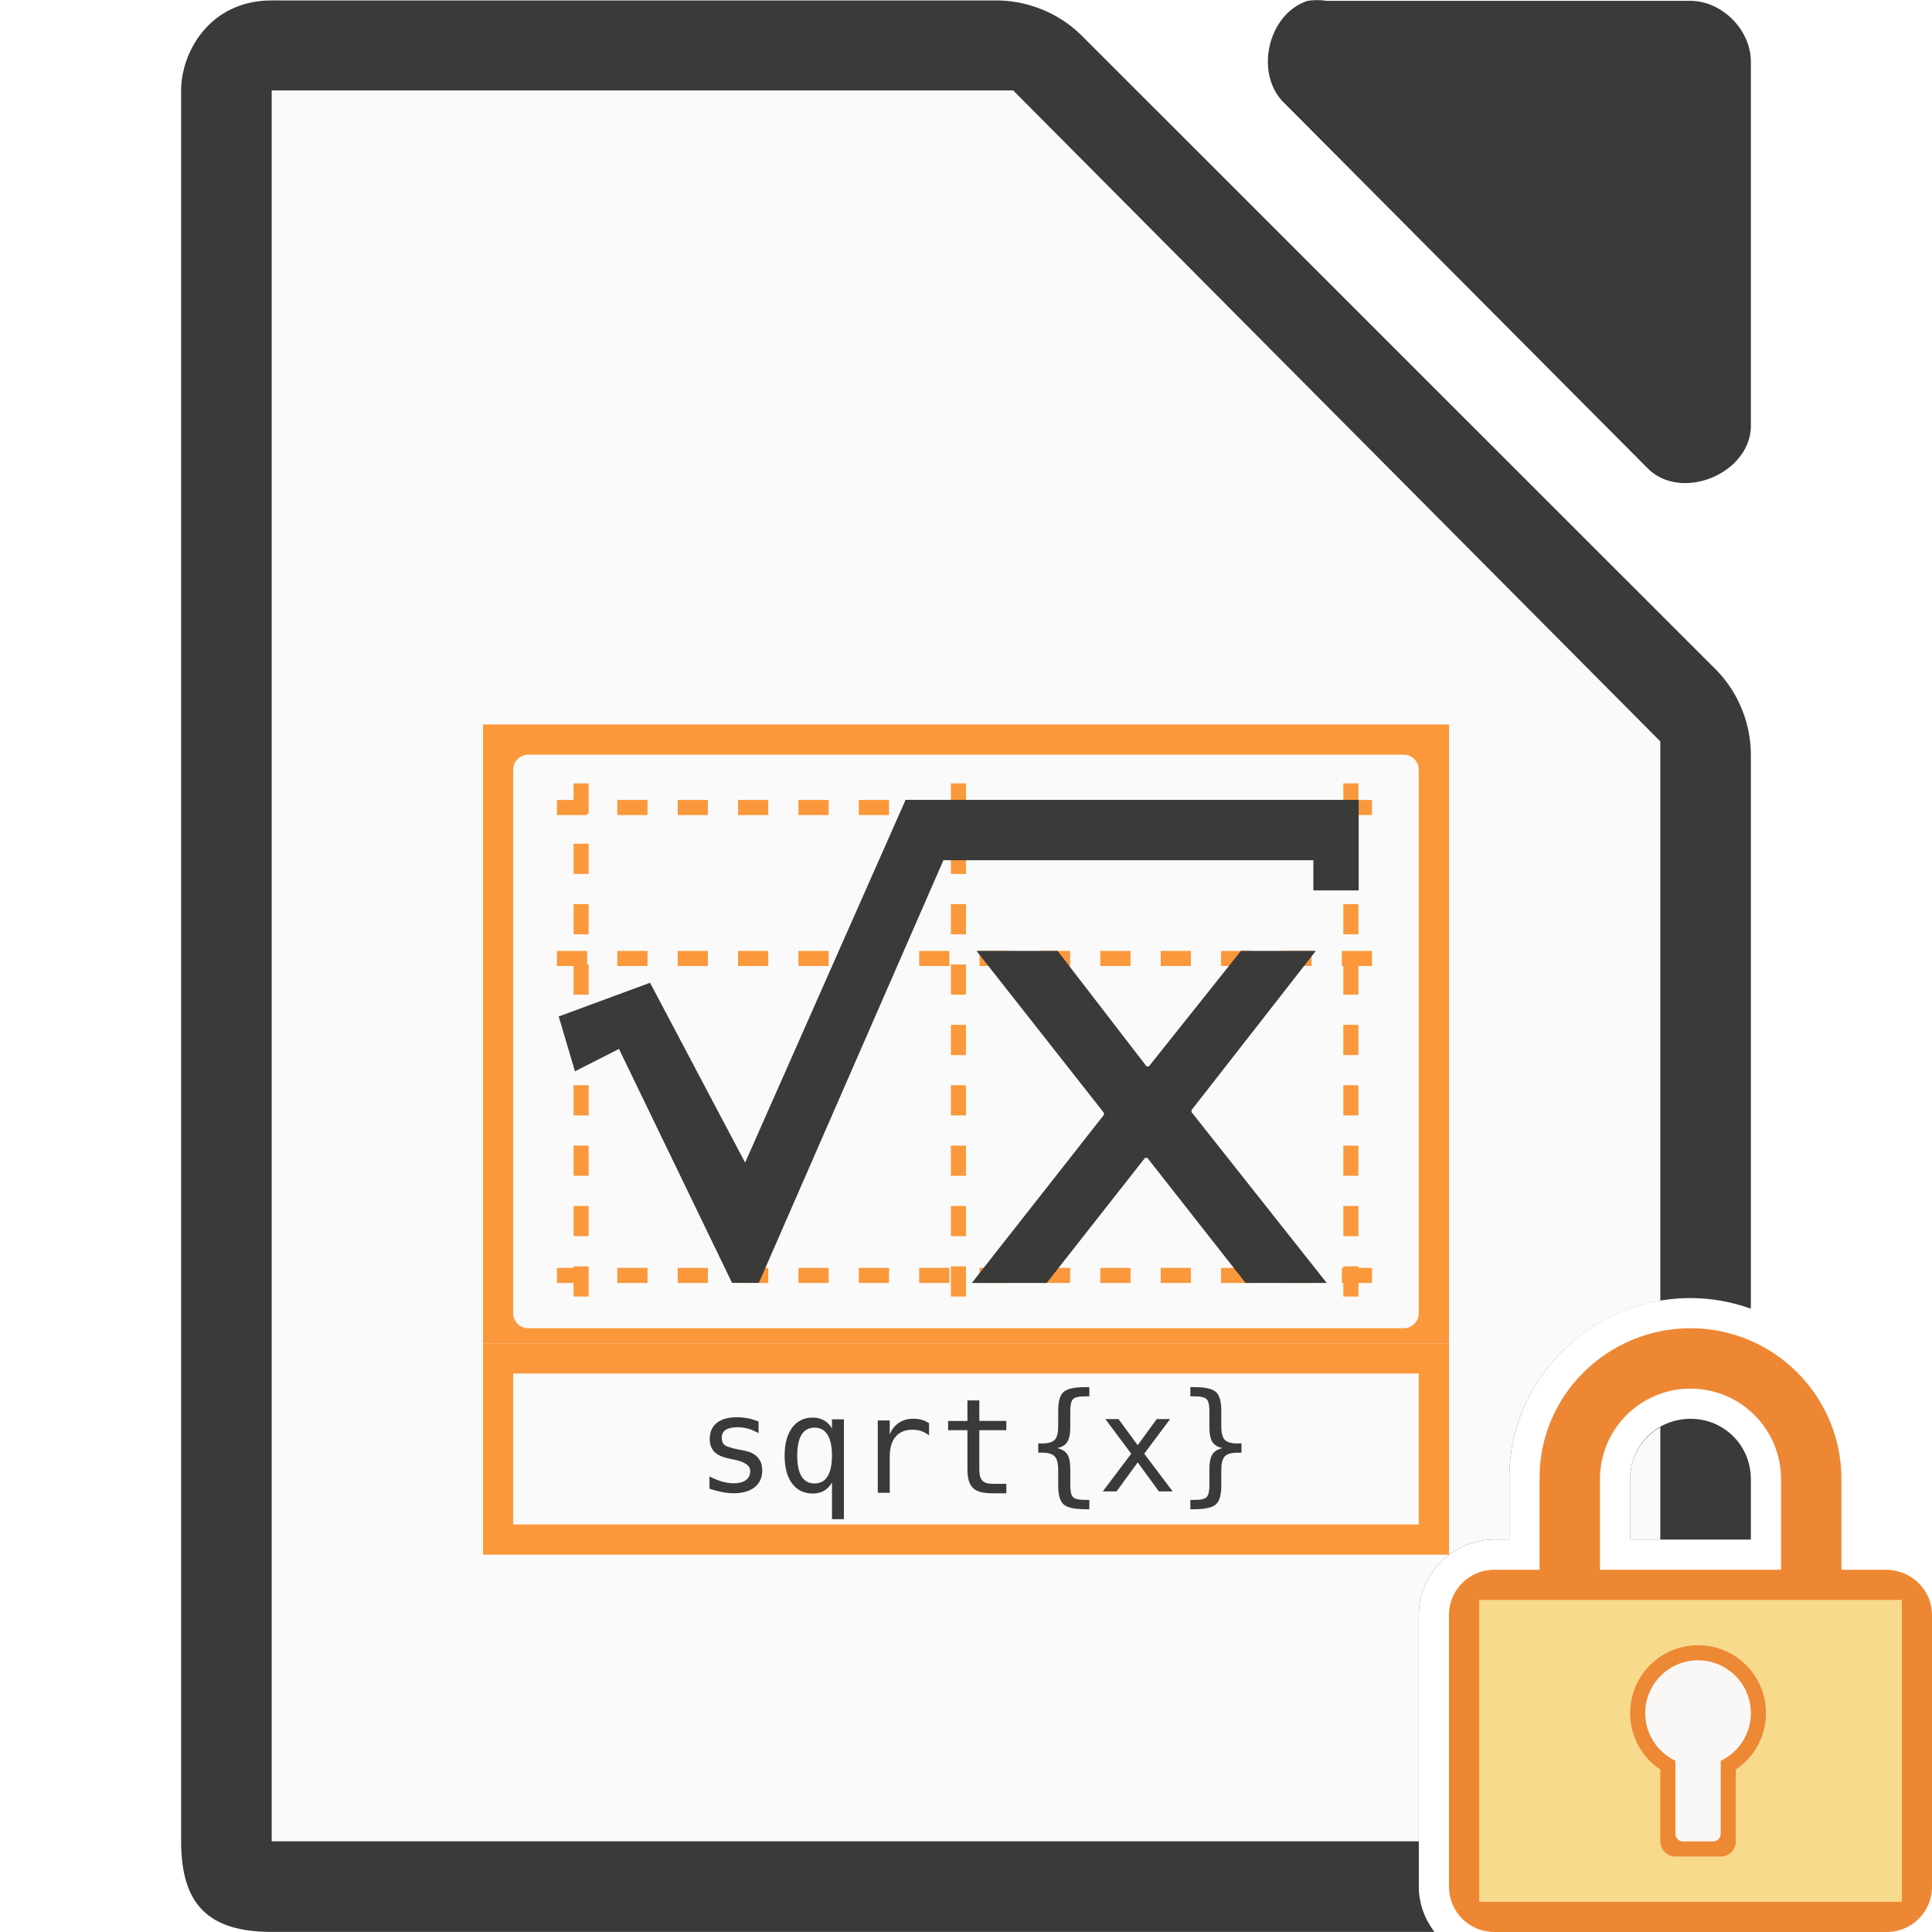
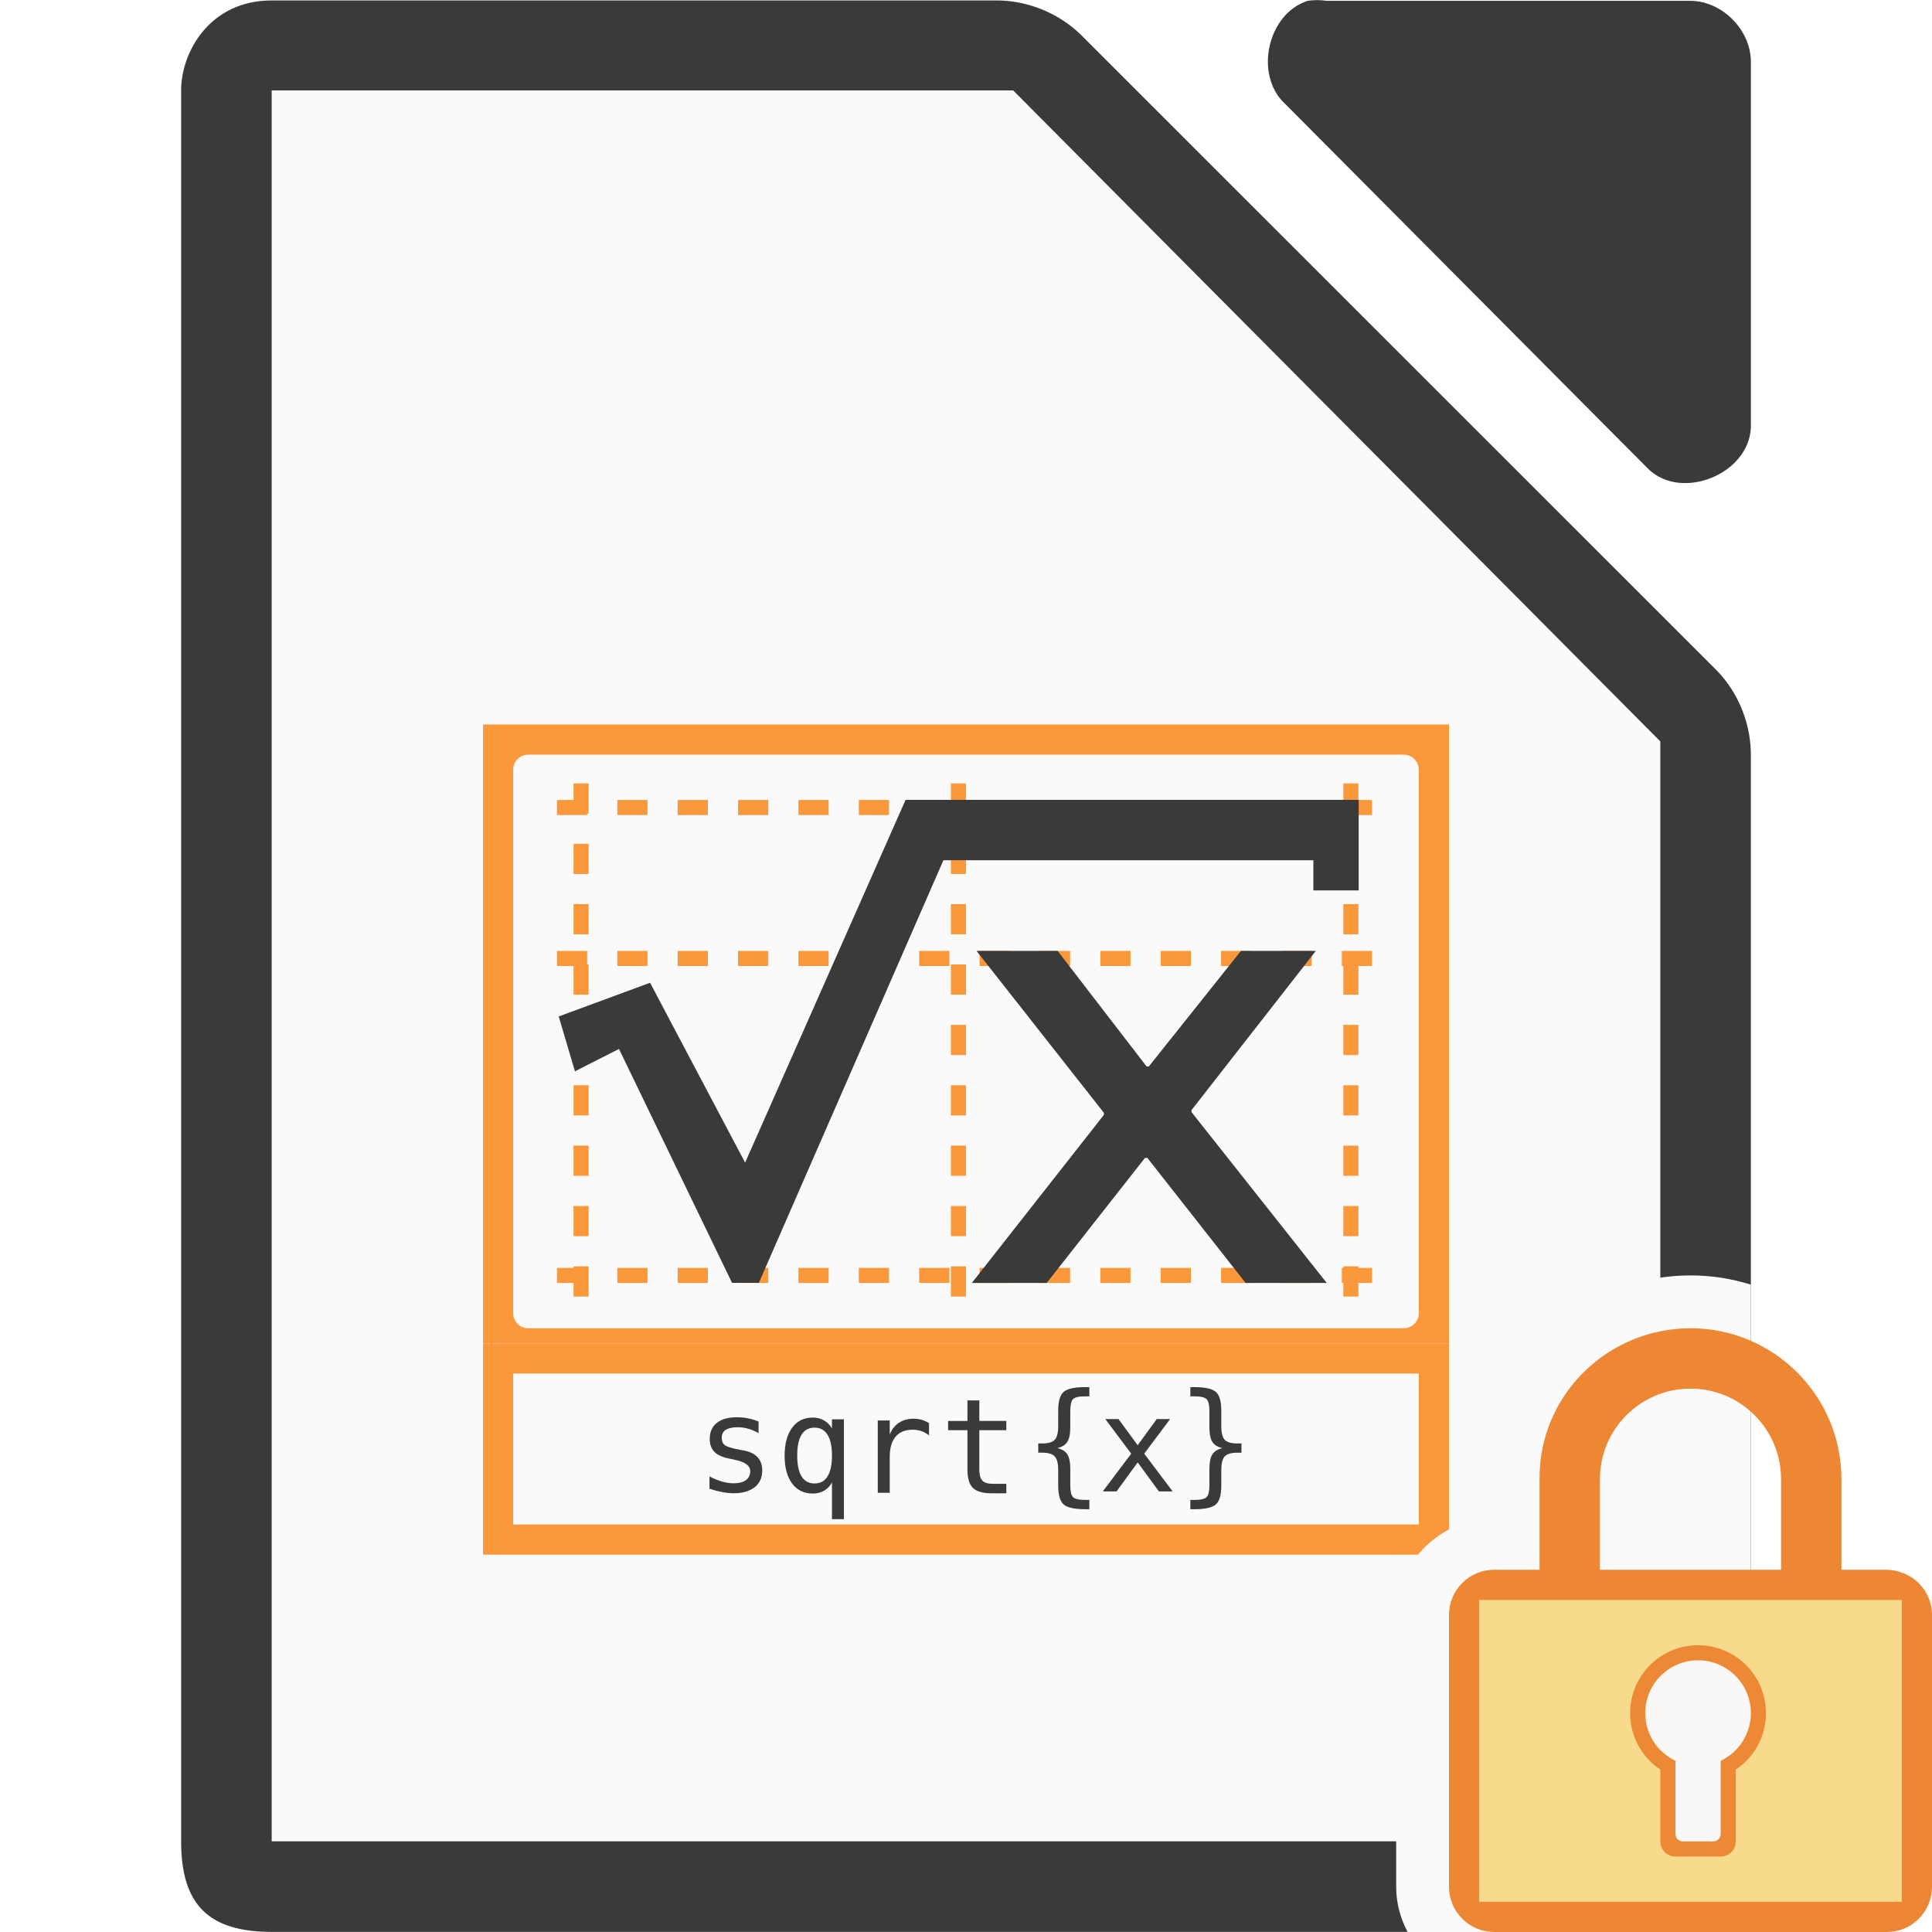
- <svg xmlns="http://www.w3.org/2000/svg" viewBox="0 0 128 128">
-   <path d="m18 .029c-4.152 0-6.018 3.485-6 5.998v115.969c0 4.188 1.811 5.998 6 5.998h77.035c-.639-.84-1.035-1.871-1.035-2.994v-18c0-2.735 2.265-5 5-5h1v-3.979c-.069-6.628 5.396-12.021 12-12.021 1.402 0 2.745.256 3.998.703v-36.527c.048-2.112-.78-4.23-2.25-5.748l-42.162-42.148c-1.518-1.469-3.638-2.299-5.75-2.25zm94 93.971c-2.233 0-4 1.767-4 4v4h7.998v-4.02c-.011-2.223-1.772-3.98-3.998-3.98z" fill="#3a3a38" />
-   <path d="m86.634.055c-2.663.853-3.559 4.906-1.506 6.812l24.095 24.221c2.226 2.122 6.66.306 6.777-2.775v-24.221c-0-2.114-1.913-4.037-4.016-4.037h-24.095c-.415-.064-.84-.064-1.255 0z" fill="#3a3a38" />
-   <path d="m18 5.992v2 112 2h2 74v-14.992c0-2.735 2.265-5 5-5h1v-3.979c-.062-5.944 4.331-10.881 10-11.84v-36.189-.875l-.625-.625-41.75-42-.5-.5h-.875-46.25zm92 88.553c-1.196.686-2 1.959-2 3.455v4h2z" fill="#fafafa" />
-   <path d="m32.001 89h64v14h-64z" fill="#fb983b" />
-   <path d="m32.001 48h64v41h-64z" fill="#fb983b" />
-   <rect fill="#fafafa" height="38" rx="1" width="60" x="33.999" y="50" />
-   <path d="m33.999 91h60v10h-60z" fill="#fafafa" />
-   <path d="m89.499 50.5v37m-51-37v37m25-37v37m-28-3h57m-57-21h57m-57-10h57" fill="#fb983b" stroke="#fb983b" stroke-dasharray="1 3" stroke-dashoffset="6.1" stroke-linecap="square" />
-   <g fill="#3a3a38">
-     <path d="m60 52.993h30.016v6h-3.002v-2h-24.51l-12.229 28h-1.776l-7.49-15.498-2.917 1.482-1.076-3.634 6.053-2.233 6.297 11.917 10.631-24.034" />
-     <path d="m87.176 63h-4.961l-6.098 7.651h-.155l-5.891-7.651h-5.374l8.439 10.727v.136l-8.749 11.136h4.961l6.511-8.287h.155l6.511 8.287h5.374l-8.956-11.318v-.136z" />
-     <path d="m50.257 94.183v.77c-.225-.131-.452-.23-.681-.295-.228-.066-.461-.099-.698-.099-.357 0-.623.059-.8.175-.174.114-.261.29-.261.526 0 .214.066.374.197.479.131.106.458.208.98.308l.317.06c.391.074.686.223.886.445.203.223.304.512.304.869 0 .474-.168.845-.505 1.113-.337.265-.805.398-1.404.398-.237 0-.485-.026-.745-.077-.26-.049-.541-.123-.843-.223v-.813c.294.151.575.265.843.342.268.074.522.111.762.111.348 0 .618-.07.809-.21.191-.143.287-.341.287-.595 0-.365-.35-.618-1.049-.758l-.034-.01-.295-.06c-.454-.089-.785-.237-.993-.445-.208-.211-.313-.498-.313-.86 0-.459.156-.813.467-1.061.311-.251.755-.377 1.331-.377.257 0 .504.024.74.073.237.046.469.116.698.21" />
-     <path d="m52.818 96.434c0 .611.096 1.071.287 1.382.194.311.481.467.86.467.38 0 .666-.155.86-.467.197-.314.295-.775.295-1.382 0-.608-.098-1.067-.295-1.378-.194-.314-.481-.471-.86-.471-.38 0-.666.155-.86.467-.191.311-.287.772-.287 1.383m2.303 1.78c-.128.237-.302.419-.522.548-.217.126-.469.188-.758.188-.574 0-1.027-.221-1.361-.663-.331-.445-.497-1.057-.497-1.836 0-.793.166-1.414.497-1.862.331-.448.785-.672 1.361-.672.285 0 .536.063.753.188.22.123.395.302.526.539v-.612h.792v6.617h-.792z" />
-     <path d="m61.551 95.099c-.168-.131-.34-.227-.514-.287-.174-.06-.365-.09-.574-.09-.491 0-.866.154-1.126.462-.26.308-.39.753-.39 1.335v2.384h-.792v-4.794h.792v.937c.131-.34.332-.599.604-.779.274-.183.598-.274.972-.274.194 0 .375.024.544.073.168.049.33.124.484.227v.805" />
-     <path d="m64.883 92.78v1.361h1.789v.612h-1.789v2.602c0 .354.067.601.201.741.134.14.368.21.702.21h.886v.629h-.963c-.591 0-1.007-.118-1.25-.355-.243-.237-.364-.645-.364-1.224v-2.602h-1.28v-.612h1.28v-1.361z" />
-     <path d="m72.172 99.373v.616h-.274c-.711 0-1.187-.105-1.43-.317-.24-.211-.36-.632-.36-1.263v-1.023c-0-.431-.077-.729-.231-.894-.151-.166-.427-.248-.826-.248h-.265v-.612h.265c.402 0 .679-.081.83-.244.151-.163.227-.458.227-.886v-1.027c-0-.63.12-1.05.36-1.258.243-.211.719-.317 1.43-.317h.274v.612h-.3c-.4 0-.661.063-.783.188-.12.123-.18.387-.18.792v1.061c0 .448-.066.773-.197.976-.128.203-.35.34-.663.411.317.077.539.217.668.419s.193.526.193.972v1.061c0 .408.06.673.18.796.123.123.384.184.783.184z" />
-     <path d="m77.524 94.016-1.716 2.294 1.883 2.499h-.912l-1.404-1.922-1.4 1.922h-.912l1.883-2.499-1.716-2.294h.873l1.271 1.733 1.263-1.733z" />
-     <path d="m78.864 99.373h.291c.402 0 .665-.063.788-.188.123-.126.184-.39.184-.792v-1.061c0-.445.064-.769.193-.972.128-.203.351-.342.668-.419-.314-.071-.537-.208-.668-.411-.128-.203-.193-.528-.193-.976v-1.061c0-.402-.061-.666-.184-.792-.123-.126-.385-.188-.788-.188h-.291v-.612h.265c.71 0 1.186.106 1.425.317.24.208.36.628.36 1.258v1.027c0 .428.076.723.227.886.154.163.432.244.835.244h.274v.612h-.274c-.402 0-.681.083-.835.248-.151.166-.227.464-.227.894v1.023c0 .631-.12 1.052-.36 1.263-.24.211-.715.317-1.425.317h-.265z" />
+ <svg xmlns="http://www.w3.org/2000/svg" height="128" viewBox="0 0 128 128" width="128">
+   <g transform="translate(0 -.000001)">
+     <path d="m12 6.027v115.968c0 4.188 1.811 5.997 6 5.998h91.998c4.189-0 5.999-1.81 6-5.998v-71.819c.048-2.112-.78-4.231-2.25-5.748l-42.163-42.149c-1.518-1.469-3.637-2.298-5.75-2.249h-47.836c-4.152 0-6.018 3.485-6 5.998z" fill="#3a3a38" />
+     <path d="m86.634.055c-2.663.853-3.559 4.906-1.506 6.812l24.095 24.221c2.226 2.122 6.66.306 6.777-2.775v-24.221c-0-2.114-1.913-4.037-4.016-4.037h-24.095c-.415-.064-.84-.064-1.255 0z" fill="#3a3a38" />
+     <path d="m18 5.992v2 112 2h2 88 2v-2-70-.875l-.625-.625-41.75-42-.5-.5h-.875-46.25z" fill="#fafafa" />
+     <path d="m32.001 89h64v14h-64z" fill="#fb983b" />
+     <path d="m32.001 48h64v41h-64z" fill="#fb983b" />
+     <rect fill="#fafafa" height="38" rx="1" width="60" x="33.999" y="50" />
+     <path d="m33.999 91h60v10h-60z" fill="#fafafa" />
+     <path d="m89.499 50.5v37m-51-37v37m25-37v37m-28-3h57m-57-21h57m-57-10h57" fill="#fb983b" stroke="#fb983b" stroke-dasharray="1 3" stroke-dashoffset="6.1" stroke-linecap="square" />
+     <g fill="#3a3a38">
+       <path d="m60 52.993h30.016v6h-3.002v-2h-24.51l-12.229 28h-1.776l-7.49-15.498-2.917 1.482-1.076-3.634 6.053-2.233 6.297 11.917 10.631-24.034" />
+       <path d="m87.176 63h-4.961l-6.098 7.651h-.155l-5.891-7.651h-5.374l8.439 10.727v.136l-8.749 11.136h4.961l6.511-8.287h.155l6.511 8.287h5.374l-8.956-11.318v-.136z" />
+       <path d="m50.257 94.183v.77c-.225-.131-.452-.23-.681-.295-.228-.066-.461-.099-.698-.099-.357 0-.623.059-.8.175-.174.114-.261.29-.261.526 0 .214.066.374.197.479.131.106.458.208.98.308l.317.06c.391.074.686.223.886.445.203.223.304.512.304.869 0 .474-.168.845-.505 1.113-.337.265-.805.398-1.404.398-.237 0-.485-.026-.745-.077-.26-.049-.541-.123-.843-.223v-.813c.294.151.575.265.843.342.268.074.522.111.762.111.348 0 .618-.07.809-.21.191-.143.287-.341.287-.595 0-.365-.35-.618-1.049-.758l-.034-.01-.295-.06c-.454-.089-.785-.237-.993-.445-.208-.211-.313-.498-.313-.86 0-.459.156-.813.467-1.061.311-.251.755-.377 1.331-.377.257 0 .504.024.74.073.237.046.469.116.698.21" />
+       <path d="m52.818 96.434c0 .611.096 1.071.287 1.382.194.311.481.467.86.467.38 0 .666-.155.86-.467.197-.314.295-.775.295-1.382 0-.608-.098-1.067-.295-1.378-.194-.314-.481-.471-.86-.471-.38 0-.666.155-.86.467-.191.311-.287.772-.287 1.383m2.303 1.78c-.128.237-.302.419-.522.548-.217.126-.469.188-.758.188-.574 0-1.027-.221-1.361-.663-.331-.445-.497-1.057-.497-1.836 0-.793.166-1.414.497-1.862.331-.448.785-.672 1.361-.672.285 0 .536.063.753.188.22.123.395.302.526.539v-.612h.792v6.617h-.792z" />
+       <path d="m61.551 95.099c-.168-.131-.34-.227-.514-.287-.174-.06-.365-.09-.574-.09-.491 0-.866.154-1.126.462-.26.308-.39.753-.39 1.335v2.384h-.792v-4.794h.792v.937c.131-.34.332-.599.604-.779.274-.183.598-.274.972-.274.194 0 .375.024.544.073.168.049.33.124.484.227v.805" />
+       <path d="m64.883 92.78v1.361h1.789v.612h-1.789v2.602c0 .354.067.601.201.741.134.14.368.21.702.21h.886v.629h-.963c-.591 0-1.007-.118-1.25-.355-.243-.237-.364-.645-.364-1.224v-2.602h-1.28v-.612h1.28v-1.361z" />
+       <path d="m72.172 99.373v.616h-.274c-.711 0-1.187-.105-1.43-.317-.24-.211-.36-.632-.36-1.263v-1.023c-0-.431-.077-.729-.231-.894-.151-.166-.427-.248-.826-.248h-.265v-.612h.265c.402 0 .679-.081.83-.244.151-.163.227-.458.227-.886v-1.027c-0-.63.12-1.05.36-1.258.243-.211.719-.317 1.43-.317h.274v.612h-.3c-.4 0-.661.063-.783.188-.12.123-.18.387-.18.792v1.061c0 .448-.066.773-.197.976-.128.203-.35.34-.663.411.317.077.539.217.668.419s.193.526.193.972v1.061c0 .408.06.673.18.796.123.123.384.184.783.184z" />
+       <path d="m77.524 94.016-1.716 2.294 1.883 2.499h-.912l-1.404-1.922-1.4 1.922h-.912l1.883-2.499-1.716-2.294h.873l1.271 1.733 1.263-1.733z" />
+       <path d="m78.864 99.373h.291c.402 0 .665-.063.788-.188.123-.126.184-.39.184-.792v-1.061c0-.445.064-.769.193-.972.128-.203.351-.342.668-.419-.314-.071-.537-.208-.668-.411-.128-.203-.193-.528-.193-.976v-1.061c0-.402-.061-.666-.184-.792-.123-.126-.385-.188-.788-.188h-.291v-.612h.265c.71 0 1.186.106 1.425.317.24.208.36.628.36 1.258v1.027c0 .428.076.723.227.886.154.163.432.244.835.244h.274v.612h-.274c-.402 0-.681.083-.835.248-.151.166-.227.464-.227.894v1.023c0 .631-.12 1.052-.36 1.263-.24.211-.715.317-1.425.317h-.265z" />
+     </g>
  </g>
+   <path d="m112 84.5c-7.415 0-13.578 6.079-13.5 13.537v2.566c-3.303.275-6 3.032-6 6.396v18c0 1.077.277 2.098.758 3h16.742c4.189-0 5.998-1.811 5.998-5.998v-36.891c-1.265-.396-2.609-.611-3.998-.611z" fill="#fafafa" />
  <path d="m112 88c-5.523 0-10.057 4.477-10 10v6h-3c-1.662 0-3 1.338-3 3v18c0 1.662 1.338 3 3 3h26c1.662 0 3-1.338 3-3v-18c0-1.662-1.339-2.958-3-3h-3v-6c0-5.523-4.477-10-10-10zm0 4c3.314 0 6 2.686 6 6v6h-12v-6c0-3.314 2.686-6 6-6z" fill="#ed8733" />
  <g fill-opacity=".979">
    <path d="m98 106h28v20h-28z" fill="#f8db8f" />
    <path d="m112.5 109a4.5 4.5 0 0 0 -4.5 4.5 4.5 4.5 0 0 0 2 3.74v4.76c0 .554.446 1 1 1h3c.554 0 1-.446 1-1v-4.762a4.5 4.5 0 0 0 2-3.738 4.5 4.5 0 0 0 -4.5-4.5z" fill="#ed8733" />
    <path d="m112.5 110a3.5 3.5 0 0 0 -3.5 3.5 3.5 3.5 0 0 0 2 3.158v4.842c0 .277.223.5.5.5h2c.277 0 .5-.223.5-.5v-4.842a3.5 3.5 0 0 0 2-3.158 3.5 3.5 0 0 0 -3.5-3.5z" fill="#fafafa" />
  </g>
</svg>
